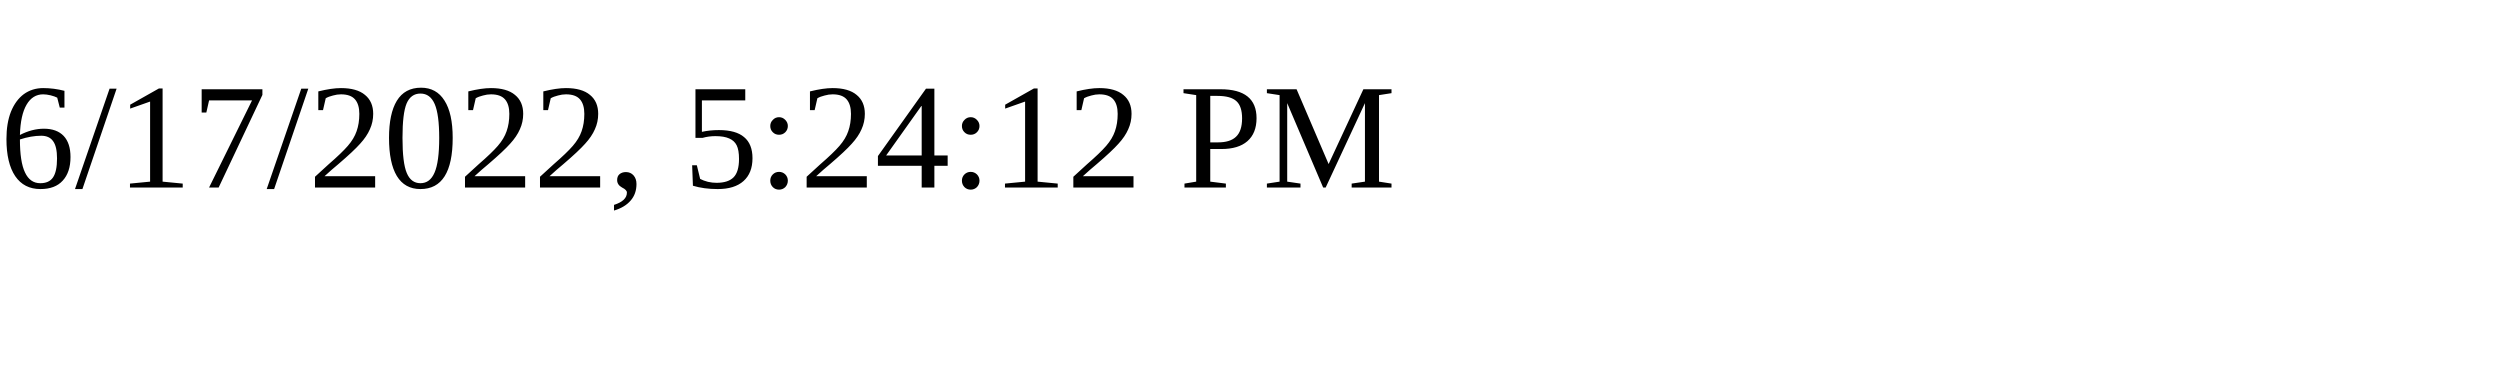
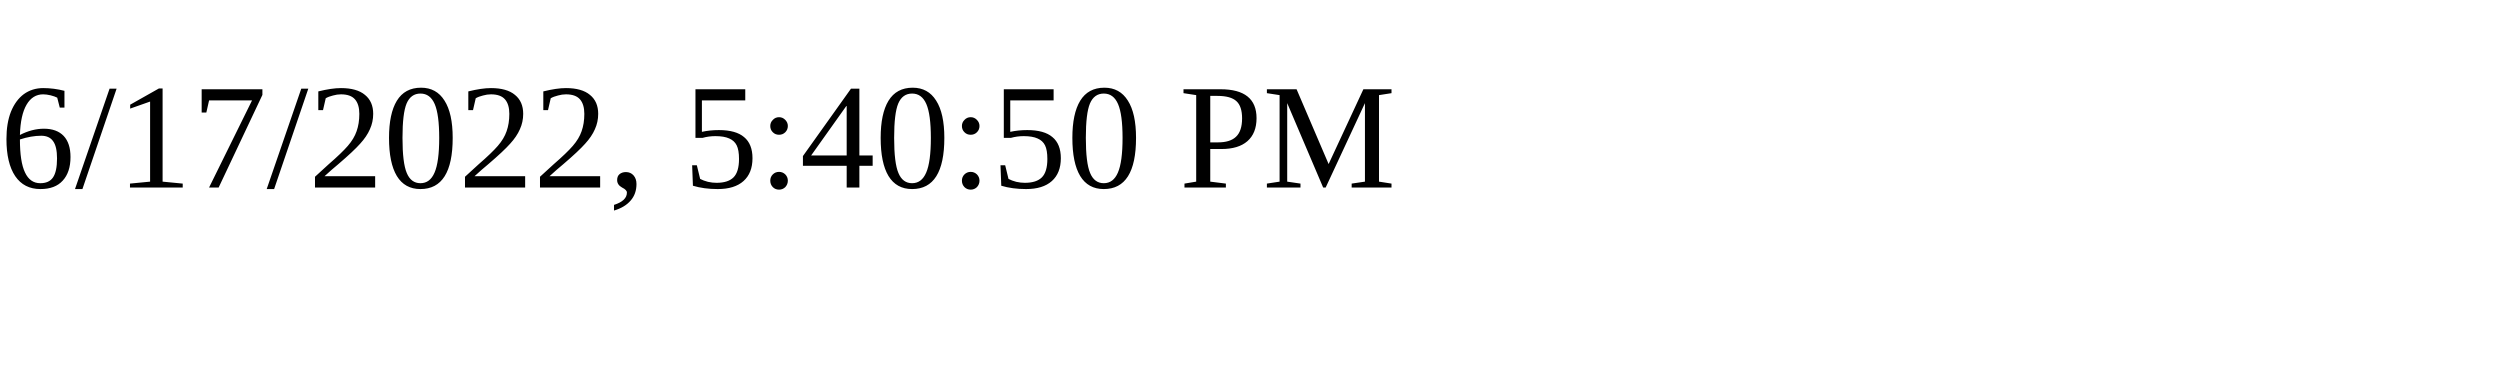
<svg xmlns="http://www.w3.org/2000/svg" height="30" width="200">
-   <text x="0" y="15">6/17/2022, 5:24:12 PM</text>
+   <text x="0" y="15">6/17/2022, 5:40:50 PM</text>
</svg>
